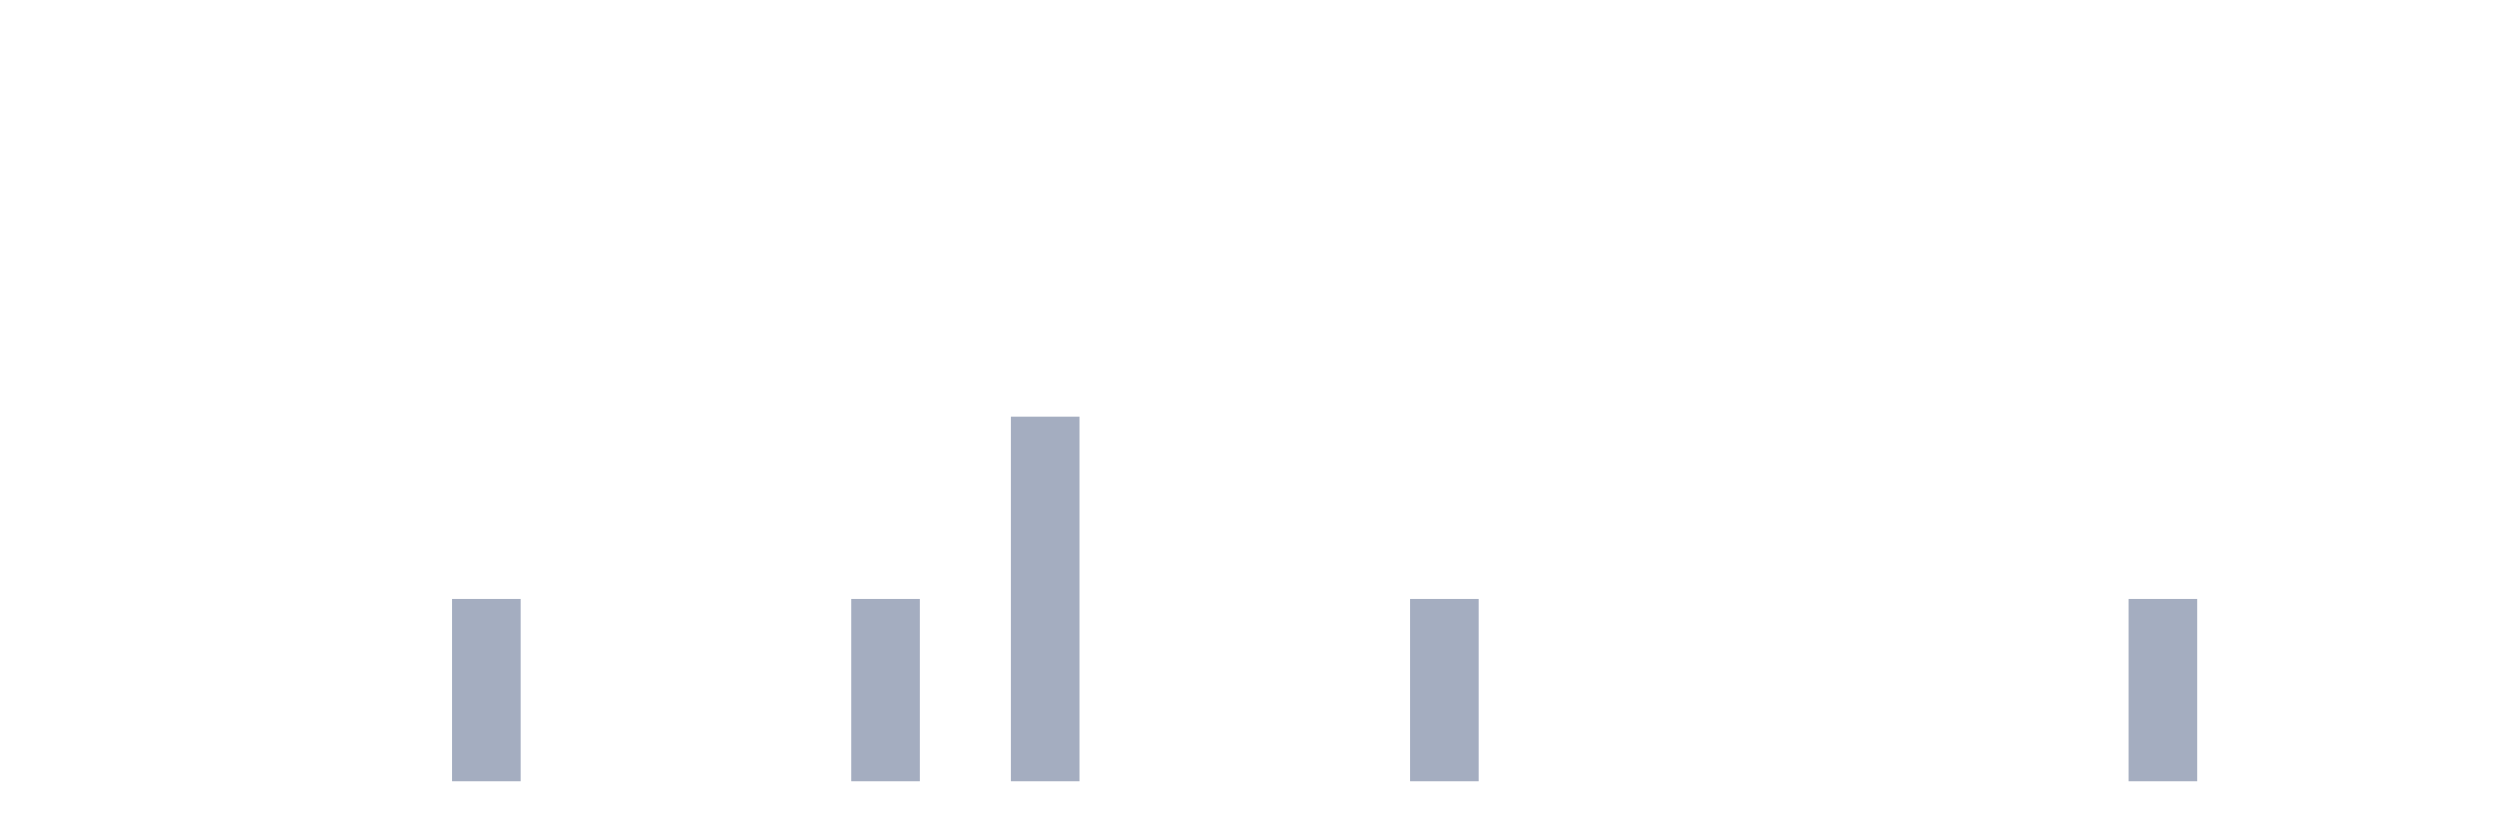
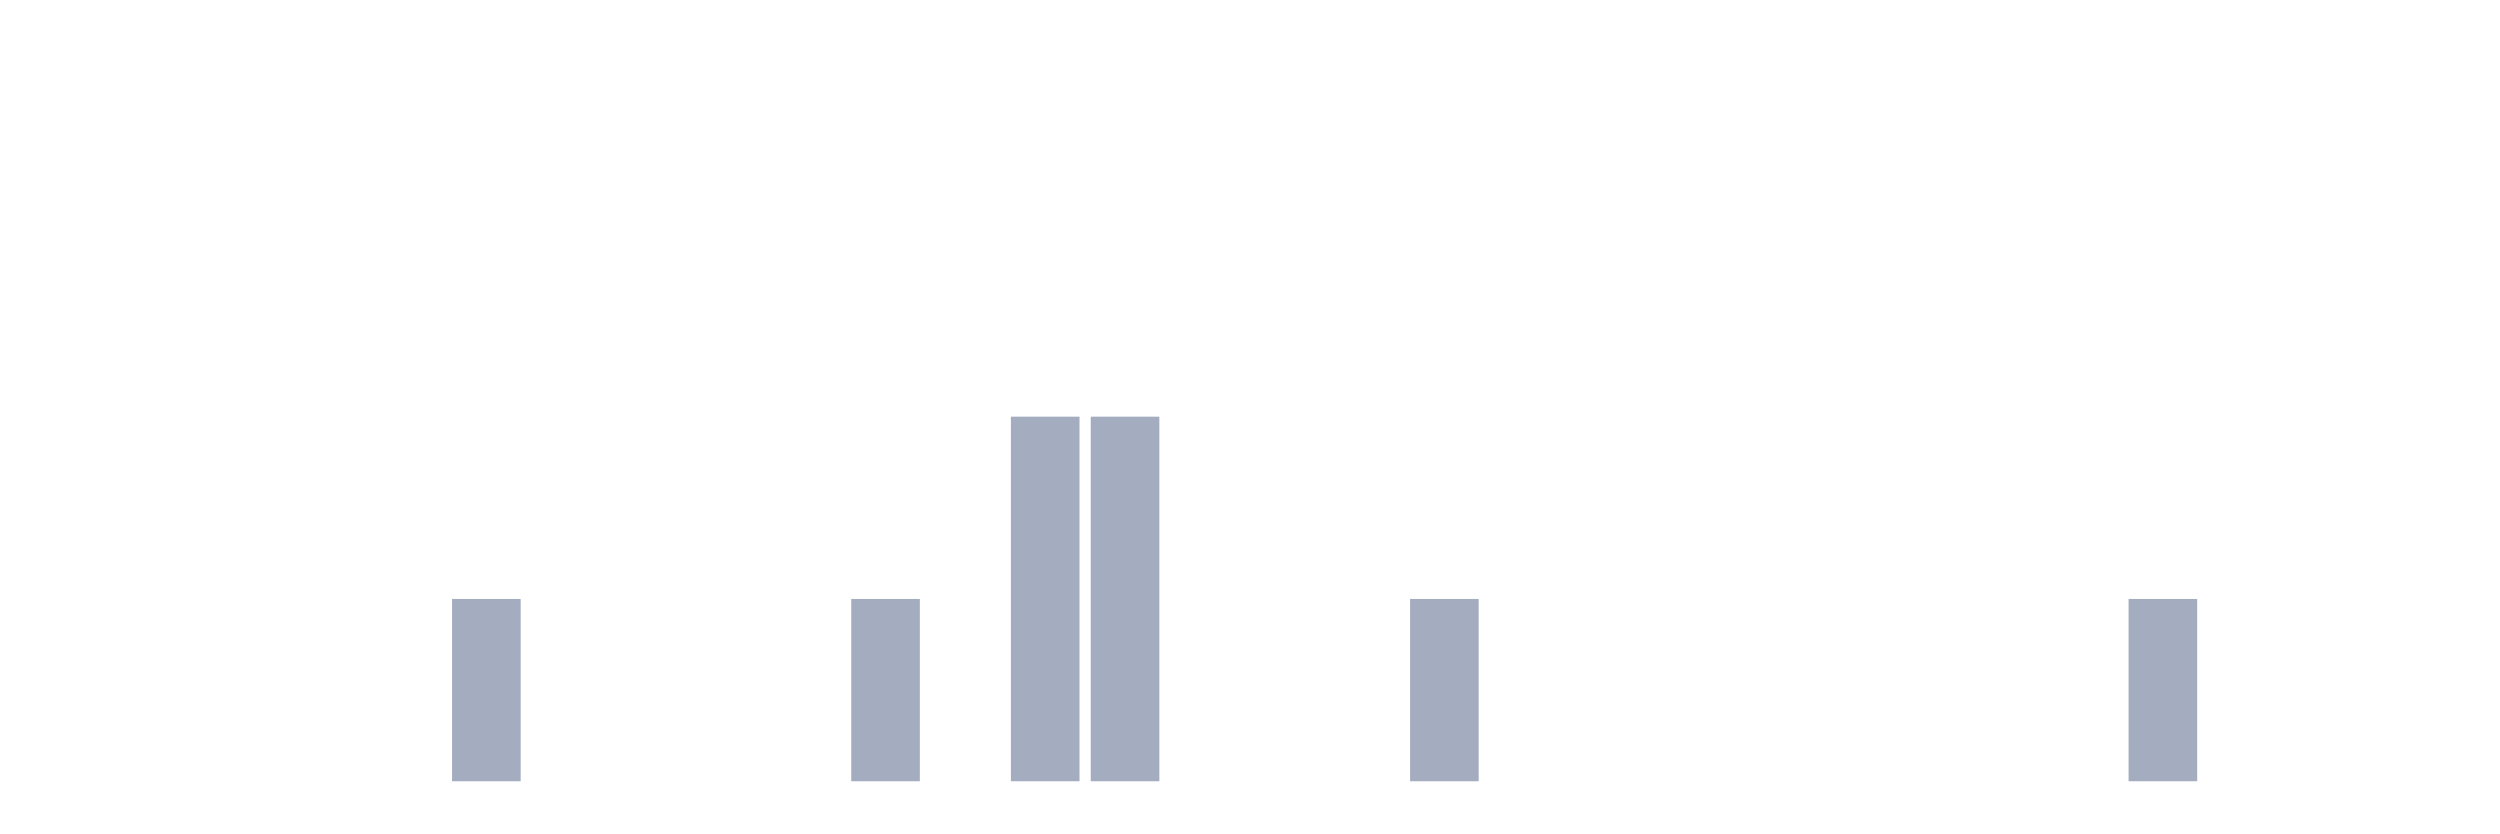
<svg xmlns="http://www.w3.org/2000/svg" viewBox="0 0 480 160">
  <g transform="translate(10,10)">
    <rect class="bar" x="0.153" width="13.175" y="140" height="0" fill="rgb(164,173,192)" />
    <rect class="bar" x="15.482" width="13.175" y="140" height="0" fill="rgb(164,173,192)" />
    <rect class="bar" x="30.81" width="13.175" y="140" height="0" fill="rgb(164,173,192)" />
    <rect class="bar" x="46.138" width="13.175" y="140" height="0" fill="rgb(164,173,192)" />
    <rect class="bar" x="61.466" width="13.175" y="140" height="0" fill="rgb(164,173,192)" />
    <rect class="bar" x="76.794" width="13.175" y="105" height="35" fill="rgb(164,173,192)" />
    <rect class="bar" x="92.123" width="13.175" y="140" height="0" fill="rgb(164,173,192)" />
    <rect class="bar" x="107.451" width="13.175" y="140" height="0" fill="rgb(164,173,192)" />
    <rect class="bar" x="122.779" width="13.175" y="140" height="0" fill="rgb(164,173,192)" />
    <rect class="bar" x="138.107" width="13.175" y="140" height="0" fill="rgb(164,173,192)" />
    <rect class="bar" x="153.436" width="13.175" y="105" height="35" fill="rgb(164,173,192)" />
    <rect class="bar" x="168.764" width="13.175" y="140" height="0" fill="rgb(164,173,192)" />
    <rect class="bar" x="184.092" width="13.175" y="70" height="70" fill="rgb(164,173,192)" />
-     <rect class="bar" x="199.42" width="13.175" y="140" height="0" fill="rgb(164,173,192)" />
+     <rect class="bar" x="199.42" width="13.175" y="70" height="70" fill="rgb(164,173,192)" />
    <rect class="bar" x="214.748" width="13.175" y="140" height="0" fill="rgb(164,173,192)" />
    <rect class="bar" x="230.077" width="13.175" y="140" height="0" fill="rgb(164,173,192)" />
    <rect class="bar" x="245.405" width="13.175" y="140" height="0" fill="rgb(164,173,192)" />
    <rect class="bar" x="260.733" width="13.175" y="105" height="35" fill="rgb(164,173,192)" />
    <rect class="bar" x="276.061" width="13.175" y="140" height="0" fill="rgb(164,173,192)" />
    <rect class="bar" x="291.39" width="13.175" y="140" height="0" fill="rgb(164,173,192)" />
    <rect class="bar" x="306.718" width="13.175" y="140" height="0" fill="rgb(164,173,192)" />
    <rect class="bar" x="322.046" width="13.175" y="140" height="0" fill="rgb(164,173,192)" />
    <rect class="bar" x="337.374" width="13.175" y="140" height="0" fill="rgb(164,173,192)" />
    <rect class="bar" x="352.702" width="13.175" y="140" height="0" fill="rgb(164,173,192)" />
    <rect class="bar" x="368.031" width="13.175" y="140" height="0" fill="rgb(164,173,192)" />
    <rect class="bar" x="383.359" width="13.175" y="140" height="0" fill="rgb(164,173,192)" />
    <rect class="bar" x="398.687" width="13.175" y="105" height="35" fill="rgb(164,173,192)" />
    <rect class="bar" x="414.015" width="13.175" y="140" height="0" fill="rgb(164,173,192)" />
    <rect class="bar" x="429.344" width="13.175" y="140" height="0" fill="rgb(164,173,192)" />
    <rect class="bar" x="444.672" width="13.175" y="140" height="0" fill="rgb(164,173,192)" />
  </g>
</svg>
